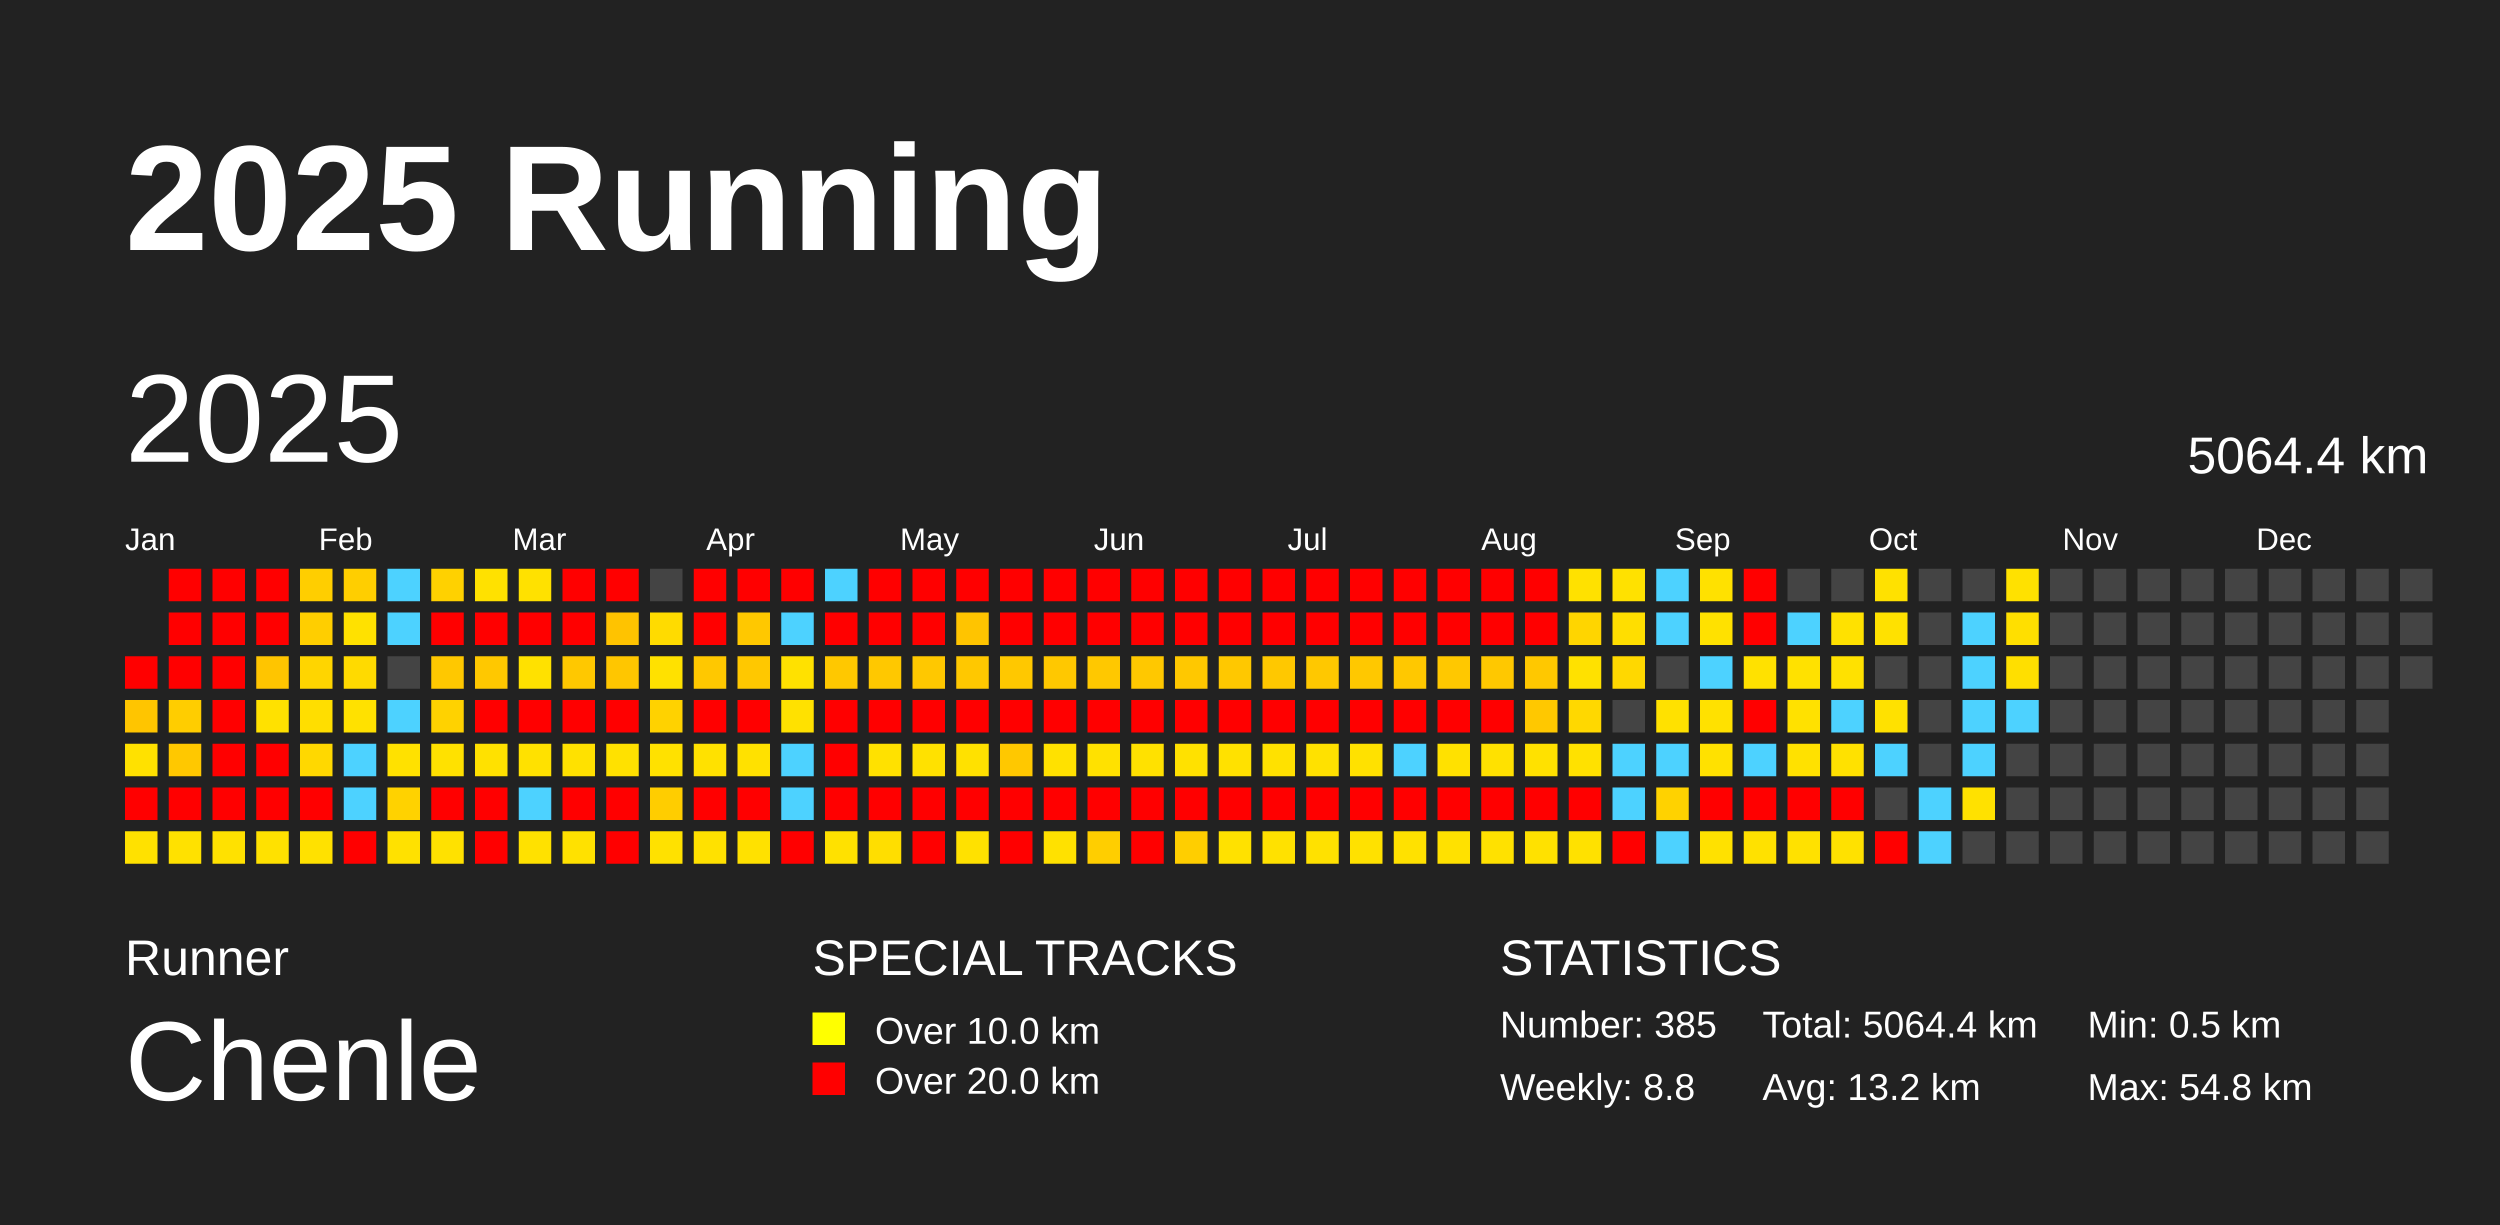
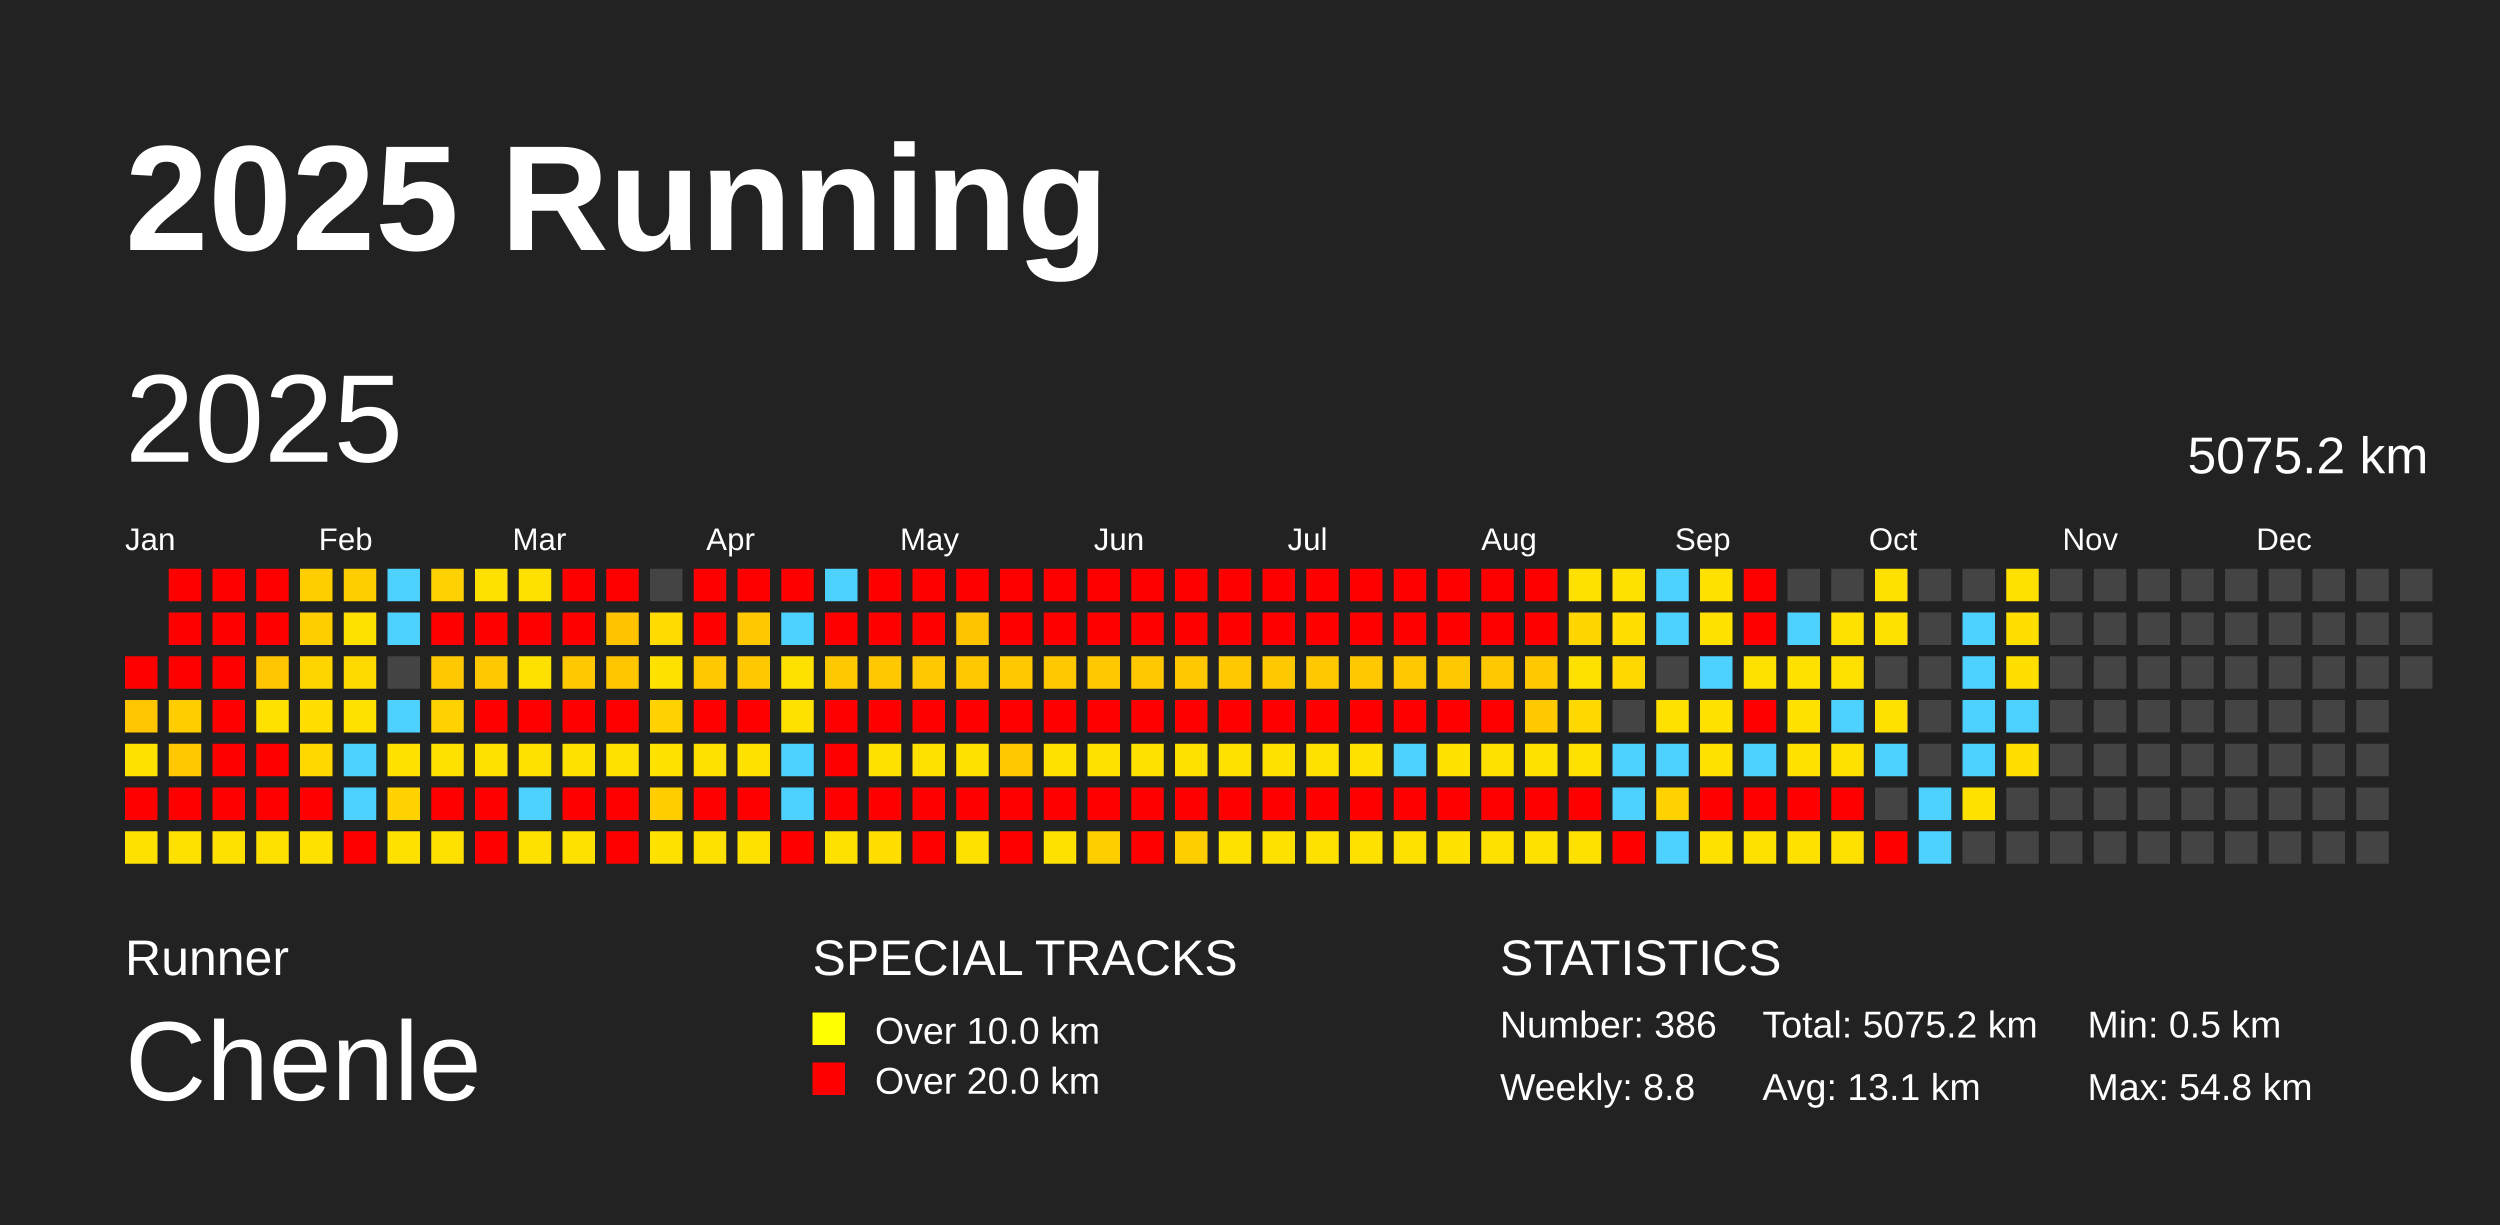
<svg xmlns="http://www.w3.org/2000/svg" baseProfile="full" height="98mm" version="1.1" viewBox="0,0,200,98" width="200mm">
  <defs />
  <rect fill="#222222" height="98" width="200" x="0" y="0" />
  <text fill="#FFFFFF" style="font-size:12px; font-family:Arial; font-weight:bold;" x="10" y="20">2025 Running</text>
  <text fill="#FFFFFF" style="font-size:4px; font-family:Arial" x="10" y="78">Runner</text>
  <text fill="#FFFFFF" style="font-size:9px; font-family:Arial" x="10" y="88">Chenle</text>
  <text fill="#FFFFFF" style="font-size:4px; font-family:Arial" x="65" y="78">SPECIAL TRACKS</text>
  <rect fill="yellow" height="2.6" width="2.6" x="65" y="81" />
  <text fill="#FFFFFF" style="font-size:3px; font-family:Arial" x="70" y="83.5">Over 10.0 km</text>
  <rect fill="red" height="2.6" width="2.6" x="65" y="85" />
  <text fill="#FFFFFF" style="font-size:3px; font-family:Arial" x="70" y="87.5">Over 20.0 km</text>
  <text fill="#FFFFFF" style="font-size:4px; font-family:Arial" x="120" y="78">STATISTICS</text>
-   <text fill="#FFFFFF" style="font-size:3px; font-family:Arial" x="120" y="83">Number: 385</text>
+   <text fill="#FFFFFF" style="font-size:3px; font-family:Arial" x="120" y="83">Number: 386</text>
  <text fill="#FFFFFF" style="font-size:3px; font-family:Arial" x="120" y="88">Weekly: 8.8</text>
-   <text fill="#FFFFFF" style="font-size:3px; font-family:Arial" x="141" y="83">Total: 5064.4 km</text>
-   <text fill="#FFFFFF" style="font-size:3px; font-family:Arial" x="141" y="88">Avg: 13.2 km</text>
+   <text fill="#FFFFFF" style="font-size:3px; font-family:Arial" x="141" y="83">Total: 5075.2 km</text>
+   <text fill="#FFFFFF" style="font-size:3px; font-family:Arial" x="141" y="88">Avg: 13.1 km</text>
  <text fill="#FFFFFF" style="font-size:3px; font-family:Arial" x="167" y="83">Min: 0.5 km</text>
  <text fill="#FFFFFF" style="font-size:3px; font-family:Arial" x="167" y="88">Max: 54.8 km</text>
  <text dominant-baseline="hanging" fill="#FFFFFF" style="font-size:10.0px; font-family:Arial;" x="10" y="30">2025</text>
-   <text dominant-baseline="hanging" fill="#FFFFFF" style="font-size:4.125px; font-family:Arial;" x="175" y="35">5064.4 km</text>
+   <text dominant-baseline="hanging" fill="#FFFFFF" style="font-size:4.125px; font-family:Arial;" x="175" y="35">5075.2 km</text>
  <text fill="#FFFFFF" style="font-size:2.5px; font-family:Arial" x="10.0" y="44">Jan</text>
  <text fill="#FFFFFF" style="font-size:2.5px; font-family:Arial" x="25.5" y="44">Feb</text>
  <text fill="#FFFFFF" style="font-size:2.5px; font-family:Arial" x="41.0" y="44">Mar</text>
  <text fill="#FFFFFF" style="font-size:2.5px; font-family:Arial" x="56.5" y="44">Apr</text>
  <text fill="#FFFFFF" style="font-size:2.5px; font-family:Arial" x="72.0" y="44">May</text>
  <text fill="#FFFFFF" style="font-size:2.5px; font-family:Arial" x="87.5" y="44">Jun</text>
  <text fill="#FFFFFF" style="font-size:2.5px; font-family:Arial" x="103.0" y="44">Jul</text>
  <text fill="#FFFFFF" style="font-size:2.5px; font-family:Arial" x="118.5" y="44">Aug</text>
  <text fill="#FFFFFF" style="font-size:2.5px; font-family:Arial" x="134.0" y="44">Sep</text>
  <text fill="#FFFFFF" style="font-size:2.5px; font-family:Arial" x="149.5" y="44">Oct</text>
  <text fill="#FFFFFF" style="font-size:2.5px; font-family:Arial" x="165.0" y="44">Nov</text>
  <text fill="#FFFFFF" style="font-size:2.5px; font-family:Arial" x="180.5" y="44">Dec</text>
  <rect fill="red" height="2.6" width="2.6" x="10.0" y="52.5" />
  <rect fill="#ffc500" height="2.6" width="2.6" x="10.0" y="56.0" />
  <rect fill="#ffe100" height="2.6" width="2.6" x="10.0" y="59.5" />
  <rect fill="red" height="2.6" width="2.6" x="10.0" y="63.0" />
  <rect fill="#ffe100" height="2.6" width="2.6" x="10.0" y="66.5" />
  <rect fill="red" height="2.6" width="2.6" x="13.5" y="45.5" />
  <rect fill="red" height="2.6" width="2.6" x="13.5" y="49.0" />
  <rect fill="red" height="2.6" width="2.6" x="13.5" y="52.5" />
  <rect fill="#ffcd00" height="2.6" width="2.6" x="13.5" y="56.0" />
  <rect fill="#ffc800" height="2.6" width="2.6" x="13.5" y="59.5" />
  <rect fill="red" height="2.6" width="2.6" x="13.5" y="63.0" />
  <rect fill="#ffe100" height="2.6" width="2.6" x="13.5" y="66.5" />
  <rect fill="red" height="2.6" width="2.6" x="17.0" y="45.5" />
  <rect fill="red" height="2.6" width="2.6" x="17.0" y="49.0" />
  <rect fill="red" height="2.6" width="2.6" x="17.0" y="52.5" />
  <rect fill="red" height="2.6" width="2.6" x="17.0" y="56.0" />
  <rect fill="red" height="2.6" width="2.6" x="17.0" y="59.5" />
  <rect fill="red" height="2.6" width="2.6" x="17.0" y="63.0" />
  <rect fill="#ffe100" height="2.6" width="2.6" x="17.0" y="66.5" />
  <rect fill="red" height="2.6" width="2.6" x="20.5" y="45.5" />
  <rect fill="red" height="2.6" width="2.6" x="20.5" y="49.0" />
  <rect fill="#ffc500" height="2.6" width="2.6" x="20.5" y="52.5" />
  <rect fill="#ffe100" height="2.6" width="2.6" x="20.5" y="56.0" />
  <rect fill="red" height="2.6" width="2.6" x="20.5" y="59.5" />
  <rect fill="red" height="2.6" width="2.6" x="20.5" y="63.0" />
  <rect fill="#ffe100" height="2.6" width="2.6" x="20.5" y="66.5" />
  <rect fill="#ffce00" height="2.6" width="2.6" x="24.0" y="45.5" />
  <rect fill="#ffce00" height="2.6" width="2.6" x="24.0" y="49.0" />
  <rect fill="#ffd500" height="2.6" width="2.6" x="24.0" y="52.5" />
  <rect fill="#ffde00" height="2.6" width="2.6" x="24.0" y="56.0" />
  <rect fill="#ffd800" height="2.6" width="2.6" x="24.0" y="59.5" />
  <rect fill="red" height="2.6" width="2.6" x="24.0" y="63.0" />
  <rect fill="#ffe100" height="2.6" width="2.6" x="24.0" y="66.5" />
  <rect fill="#ffce00" height="2.6" width="2.6" x="27.5" y="45.5" />
  <rect fill="#ffe100" height="2.6" width="2.6" x="27.5" y="49.0" />
  <rect fill="#ffda00" height="2.6" width="2.6" x="27.5" y="52.5" />
  <rect fill="#ffe100" height="2.6" width="2.6" x="27.5" y="56.0" />
  <rect fill="#4dd2ff" height="2.6" width="2.6" x="27.5" y="59.5" />
  <rect fill="#4dd2ff" height="2.6" width="2.6" x="27.5" y="63.0" />
  <rect fill="red" height="2.6" width="2.6" x="27.5" y="66.5" />
  <rect fill="#4dd2ff" height="2.6" width="2.6" x="31.0" y="45.5" />
  <rect fill="#4dd2ff" height="2.6" width="2.6" x="31.0" y="49.0" />
  <rect fill="#444444" height="2.6" width="2.6" x="31.0" y="52.5" />
  <rect fill="#4dd2ff" height="2.6" width="2.6" x="31.0" y="56.0" />
  <rect fill="#ffe100" height="2.6" width="2.6" x="31.0" y="59.5" />
  <rect fill="#ffd200" height="2.6" width="2.6" x="31.0" y="63.0" />
  <rect fill="#ffe100" height="2.6" width="2.6" x="31.0" y="66.5" />
  <rect fill="#ffd100" height="2.6" width="2.6" x="34.5" y="45.5" />
  <rect fill="red" height="2.6" width="2.6" x="34.5" y="49.0" />
  <rect fill="#ffc800" height="2.6" width="2.6" x="34.5" y="52.5" />
  <rect fill="#ffd200" height="2.6" width="2.6" x="34.5" y="56.0" />
  <rect fill="#ffe100" height="2.6" width="2.6" x="34.5" y="59.5" />
  <rect fill="red" height="2.6" width="2.6" x="34.5" y="63.0" />
  <rect fill="#ffe100" height="2.6" width="2.6" x="34.5" y="66.5" />
  <rect fill="#ffe100" height="2.6" width="2.6" x="38.0" y="45.5" />
  <rect fill="red" height="2.6" width="2.6" x="38.0" y="49.0" />
  <rect fill="#ffc800" height="2.6" width="2.6" x="38.0" y="52.5" />
  <rect fill="red" height="2.6" width="2.6" x="38.0" y="56.0" />
  <rect fill="#ffe100" height="2.6" width="2.6" x="38.0" y="59.5" />
  <rect fill="red" height="2.6" width="2.6" x="38.0" y="63.0" />
  <rect fill="red" height="2.6" width="2.6" x="38.0" y="66.5" />
  <rect fill="#ffe100" height="2.6" width="2.6" x="41.5" y="45.5" />
  <rect fill="red" height="2.6" width="2.6" x="41.5" y="49.0" />
  <rect fill="#ffe100" height="2.6" width="2.6" x="41.5" y="52.5" />
  <rect fill="red" height="2.6" width="2.6" x="41.5" y="56.0" />
  <rect fill="#ffe100" height="2.6" width="2.6" x="41.5" y="59.5" />
  <rect fill="#4dd2ff" height="2.6" width="2.6" x="41.5" y="63.0" />
  <rect fill="#ffe100" height="2.6" width="2.6" x="41.5" y="66.5" />
  <rect fill="red" height="2.6" width="2.6" x="45.0" y="45.5" />
  <rect fill="red" height="2.6" width="2.6" x="45.0" y="49.0" />
  <rect fill="#ffc800" height="2.6" width="2.6" x="45.0" y="52.5" />
  <rect fill="red" height="2.6" width="2.6" x="45.0" y="56.0" />
  <rect fill="#ffe100" height="2.6" width="2.6" x="45.0" y="59.5" />
  <rect fill="red" height="2.6" width="2.6" x="45.0" y="63.0" />
  <rect fill="#ffe100" height="2.6" width="2.6" x="45.0" y="66.5" />
  <rect fill="red" height="2.6" width="2.6" x="48.5" y="45.5" />
  <rect fill="#ffc300" height="2.6" width="2.6" x="48.5" y="49.0" />
  <rect fill="#ffc600" height="2.6" width="2.6" x="48.5" y="52.5" />
  <rect fill="red" height="2.6" width="2.6" x="48.5" y="56.0" />
  <rect fill="#ffe100" height="2.6" width="2.6" x="48.5" y="59.5" />
  <rect fill="red" height="2.6" width="2.6" x="48.5" y="63.0" />
  <rect fill="red" height="2.6" width="2.6" x="48.5" y="66.5" />
  <rect fill="#444444" height="2.6" width="2.6" x="52.0" y="45.5" />
  <rect fill="#ffdb00" height="2.6" width="2.6" x="52.0" y="49.0" />
  <rect fill="#ffe100" height="2.6" width="2.6" x="52.0" y="52.5" />
  <rect fill="#ffd200" height="2.6" width="2.6" x="52.0" y="56.0" />
  <rect fill="#ffe100" height="2.6" width="2.6" x="52.0" y="59.5" />
  <rect fill="#ffcd00" height="2.6" width="2.6" x="52.0" y="63.0" />
  <rect fill="#ffe100" height="2.6" width="2.6" x="52.0" y="66.5" />
  <rect fill="red" height="2.6" width="2.6" x="55.5" y="45.5" />
  <rect fill="red" height="2.6" width="2.6" x="55.5" y="49.0" />
  <rect fill="#ffc800" height="2.6" width="2.6" x="55.5" y="52.5" />
  <rect fill="red" height="2.6" width="2.6" x="55.5" y="56.0" />
  <rect fill="#ffe100" height="2.6" width="2.6" x="55.5" y="59.5" />
  <rect fill="red" height="2.6" width="2.6" x="55.5" y="63.0" />
  <rect fill="#ffe100" height="2.6" width="2.6" x="55.5" y="66.5" />
  <rect fill="red" height="2.6" width="2.6" x="59.0" y="45.5" />
  <rect fill="#ffc800" height="2.6" width="2.6" x="59.0" y="49.0" />
  <rect fill="#ffc800" height="2.6" width="2.6" x="59.0" y="52.5" />
  <rect fill="red" height="2.6" width="2.6" x="59.0" y="56.0" />
  <rect fill="#ffe100" height="2.6" width="2.6" x="59.0" y="59.5" />
  <rect fill="red" height="2.6" width="2.6" x="59.0" y="63.0" />
  <rect fill="#ffe100" height="2.6" width="2.6" x="59.0" y="66.5" />
  <rect fill="red" height="2.6" width="2.6" x="62.5" y="45.5" />
  <rect fill="#4dd2ff" height="2.6" width="2.6" x="62.5" y="49.0" />
  <rect fill="#ffe100" height="2.6" width="2.6" x="62.5" y="52.5" />
  <rect fill="#ffe100" height="2.6" width="2.6" x="62.5" y="56.0" />
  <rect fill="#4dd2ff" height="2.6" width="2.6" x="62.5" y="59.5" />
  <rect fill="#4dd2ff" height="2.6" width="2.6" x="62.5" y="63.0" />
  <rect fill="red" height="2.6" width="2.6" x="62.5" y="66.5" />
  <rect fill="#4dd2ff" height="2.6" width="2.6" x="66.0" y="45.5" />
  <rect fill="red" height="2.6" width="2.6" x="66.0" y="49.0" />
  <rect fill="#ffc800" height="2.6" width="2.6" x="66.0" y="52.5" />
  <rect fill="red" height="2.6" width="2.6" x="66.0" y="56.0" />
  <rect fill="red" height="2.6" width="2.6" x="66.0" y="59.5" />
  <rect fill="red" height="2.6" width="2.6" x="66.0" y="63.0" />
  <rect fill="#ffe100" height="2.6" width="2.6" x="66.0" y="66.5" />
  <rect fill="red" height="2.6" width="2.6" x="69.5" y="45.5" />
  <rect fill="red" height="2.6" width="2.6" x="69.5" y="49.0" />
  <rect fill="#ffc800" height="2.6" width="2.6" x="69.5" y="52.5" />
  <rect fill="red" height="2.6" width="2.6" x="69.5" y="56.0" />
  <rect fill="#ffe100" height="2.6" width="2.6" x="69.5" y="59.5" />
  <rect fill="red" height="2.6" width="2.6" x="69.5" y="63.0" />
  <rect fill="#ffde00" height="2.6" width="2.6" x="69.5" y="66.5" />
  <rect fill="red" height="2.6" width="2.6" x="73.0" y="45.5" />
  <rect fill="red" height="2.6" width="2.6" x="73.0" y="49.0" />
  <rect fill="#ffc800" height="2.6" width="2.6" x="73.0" y="52.5" />
  <rect fill="red" height="2.6" width="2.6" x="73.0" y="56.0" />
  <rect fill="#ffe100" height="2.6" width="2.6" x="73.0" y="59.5" />
  <rect fill="red" height="2.6" width="2.6" x="73.0" y="63.0" />
  <rect fill="red" height="2.6" width="2.6" x="73.0" y="66.5" />
  <rect fill="red" height="2.6" width="2.6" x="76.5" y="45.5" />
  <rect fill="#ffc400" height="2.6" width="2.6" x="76.5" y="49.0" />
  <rect fill="#ffc800" height="2.6" width="2.6" x="76.5" y="52.5" />
  <rect fill="red" height="2.6" width="2.6" x="76.5" y="56.0" />
  <rect fill="#ffe100" height="2.6" width="2.6" x="76.5" y="59.5" />
  <rect fill="red" height="2.6" width="2.6" x="76.5" y="63.0" />
  <rect fill="#ffe100" height="2.6" width="2.6" x="76.5" y="66.5" />
  <rect fill="red" height="2.6" width="2.6" x="80.0" y="45.5" />
  <rect fill="red" height="2.6" width="2.6" x="80.0" y="49.0" />
  <rect fill="#ffc800" height="2.6" width="2.6" x="80.0" y="52.5" />
  <rect fill="red" height="2.6" width="2.6" x="80.0" y="56.0" />
  <rect fill="#ffc800" height="2.6" width="2.6" x="80.0" y="59.5" />
  <rect fill="red" height="2.6" width="2.6" x="80.0" y="63.0" />
  <rect fill="red" height="2.6" width="2.6" x="80.0" y="66.5" />
  <rect fill="red" height="2.6" width="2.6" x="83.5" y="45.5" />
  <rect fill="red" height="2.6" width="2.6" x="83.5" y="49.0" />
  <rect fill="#ffc800" height="2.6" width="2.6" x="83.5" y="52.5" />
  <rect fill="red" height="2.6" width="2.6" x="83.5" y="56.0" />
  <rect fill="#ffe100" height="2.6" width="2.6" x="83.5" y="59.5" />
  <rect fill="red" height="2.6" width="2.6" x="83.5" y="63.0" />
  <rect fill="#ffe100" height="2.6" width="2.6" x="83.5" y="66.5" />
  <rect fill="red" height="2.6" width="2.6" x="87.0" y="45.5" />
  <rect fill="red" height="2.6" width="2.6" x="87.0" y="49.0" />
  <rect fill="#ffc800" height="2.6" width="2.6" x="87.0" y="52.5" />
  <rect fill="red" height="2.6" width="2.6" x="87.0" y="56.0" />
  <rect fill="#ffe100" height="2.6" width="2.6" x="87.0" y="59.5" />
  <rect fill="red" height="2.6" width="2.6" x="87.0" y="63.0" />
  <rect fill="#ffce00" height="2.6" width="2.6" x="87.0" y="66.5" />
  <rect fill="red" height="2.6" width="2.6" x="90.5" y="45.5" />
  <rect fill="red" height="2.6" width="2.6" x="90.5" y="49.0" />
  <rect fill="#ffc800" height="2.6" width="2.6" x="90.5" y="52.5" />
  <rect fill="red" height="2.6" width="2.6" x="90.5" y="56.0" />
  <rect fill="#ffe100" height="2.6" width="2.6" x="90.5" y="59.5" />
  <rect fill="red" height="2.6" width="2.6" x="90.5" y="63.0" />
  <rect fill="red" height="2.6" width="2.6" x="90.5" y="66.5" />
  <rect fill="red" height="2.6" width="2.6" x="94.0" y="45.5" />
  <rect fill="red" height="2.6" width="2.6" x="94.0" y="49.0" />
  <rect fill="#ffc800" height="2.6" width="2.6" x="94.0" y="52.5" />
  <rect fill="red" height="2.6" width="2.6" x="94.0" y="56.0" />
  <rect fill="#ffe100" height="2.6" width="2.6" x="94.0" y="59.5" />
  <rect fill="red" height="2.6" width="2.6" x="94.0" y="63.0" />
  <rect fill="#ffce00" height="2.6" width="2.6" x="94.0" y="66.5" />
  <rect fill="red" height="2.6" width="2.6" x="97.5" y="45.5" />
  <rect fill="red" height="2.6" width="2.6" x="97.5" y="49.0" />
  <rect fill="#ffc800" height="2.6" width="2.6" x="97.5" y="52.5" />
  <rect fill="red" height="2.6" width="2.6" x="97.5" y="56.0" />
  <rect fill="#ffe100" height="2.6" width="2.6" x="97.5" y="59.5" />
  <rect fill="red" height="2.6" width="2.6" x="97.5" y="63.0" />
  <rect fill="#ffe100" height="2.6" width="2.6" x="97.5" y="66.5" />
  <rect fill="red" height="2.6" width="2.6" x="101.0" y="45.5" />
  <rect fill="red" height="2.6" width="2.6" x="101.0" y="49.0" />
  <rect fill="#ffc800" height="2.6" width="2.6" x="101.0" y="52.5" />
  <rect fill="red" height="2.6" width="2.6" x="101.0" y="56.0" />
  <rect fill="#ffe100" height="2.6" width="2.6" x="101.0" y="59.5" />
  <rect fill="red" height="2.6" width="2.6" x="101.0" y="63.0" />
  <rect fill="#ffe100" height="2.6" width="2.6" x="101.0" y="66.5" />
  <rect fill="red" height="2.6" width="2.6" x="104.5" y="45.5" />
  <rect fill="red" height="2.6" width="2.6" x="104.5" y="49.0" />
  <rect fill="#ffc800" height="2.6" width="2.6" x="104.5" y="52.5" />
  <rect fill="red" height="2.6" width="2.6" x="104.5" y="56.0" />
  <rect fill="#ffe100" height="2.6" width="2.6" x="104.5" y="59.5" />
  <rect fill="red" height="2.6" width="2.6" x="104.5" y="63.0" />
  <rect fill="#ffe100" height="2.6" width="2.6" x="104.5" y="66.5" />
  <rect fill="red" height="2.6" width="2.6" x="108.0" y="45.5" />
  <rect fill="red" height="2.6" width="2.6" x="108.0" y="49.0" />
  <rect fill="#ffc800" height="2.6" width="2.6" x="108.0" y="52.5" />
  <rect fill="red" height="2.6" width="2.6" x="108.0" y="56.0" />
  <rect fill="#ffe100" height="2.6" width="2.6" x="108.0" y="59.5" />
  <rect fill="red" height="2.6" width="2.6" x="108.0" y="63.0" />
  <rect fill="#ffe100" height="2.6" width="2.6" x="108.0" y="66.5" />
  <rect fill="red" height="2.6" width="2.6" x="111.5" y="45.5" />
  <rect fill="red" height="2.6" width="2.6" x="111.5" y="49.0" />
  <rect fill="#ffc800" height="2.6" width="2.6" x="111.5" y="52.5" />
  <rect fill="red" height="2.6" width="2.6" x="111.5" y="56.0" />
  <rect fill="#4dd2ff" height="2.6" width="2.6" x="111.5" y="59.5" />
  <rect fill="red" height="2.6" width="2.6" x="111.5" y="63.0" />
  <rect fill="#ffe100" height="2.6" width="2.6" x="111.5" y="66.5" />
  <rect fill="red" height="2.6" width="2.6" x="115.0" y="45.5" />
  <rect fill="red" height="2.6" width="2.6" x="115.0" y="49.0" />
  <rect fill="#ffc800" height="2.6" width="2.6" x="115.0" y="52.5" />
  <rect fill="red" height="2.6" width="2.6" x="115.0" y="56.0" />
  <rect fill="#ffe100" height="2.6" width="2.6" x="115.0" y="59.5" />
  <rect fill="red" height="2.6" width="2.6" x="115.0" y="63.0" />
  <rect fill="#ffe100" height="2.6" width="2.6" x="115.0" y="66.5" />
  <rect fill="red" height="2.6" width="2.6" x="118.5" y="45.5" />
  <rect fill="red" height="2.6" width="2.6" x="118.5" y="49.0" />
  <rect fill="#ffc800" height="2.6" width="2.6" x="118.5" y="52.5" />
  <rect fill="red" height="2.6" width="2.6" x="118.5" y="56.0" />
  <rect fill="#ffe100" height="2.6" width="2.6" x="118.5" y="59.5" />
  <rect fill="red" height="2.6" width="2.6" x="118.5" y="63.0" />
  <rect fill="#ffe100" height="2.6" width="2.6" x="118.5" y="66.5" />
  <rect fill="red" height="2.6" width="2.6" x="122.0" y="45.5" />
  <rect fill="red" height="2.6" width="2.6" x="122.0" y="49.0" />
  <rect fill="#ffc800" height="2.6" width="2.6" x="122.0" y="52.5" />
  <rect fill="#ffc800" height="2.6" width="2.6" x="122.0" y="56.0" />
  <rect fill="#ffe100" height="2.6" width="2.6" x="122.0" y="59.5" />
  <rect fill="red" height="2.6" width="2.6" x="122.0" y="63.0" />
  <rect fill="#ffe100" height="2.6" width="2.6" x="122.0" y="66.5" />
  <rect fill="#ffe100" height="2.6" width="2.6" x="125.5" y="45.5" />
  <rect fill="#ffd500" height="2.6" width="2.6" x="125.5" y="49.0" />
  <rect fill="#ffe100" height="2.6" width="2.6" x="125.5" y="52.5" />
  <rect fill="#ffd800" height="2.6" width="2.6" x="125.5" y="56.0" />
  <rect fill="#ffe100" height="2.6" width="2.6" x="125.5" y="59.5" />
  <rect fill="red" height="2.6" width="2.6" x="125.5" y="63.0" />
  <rect fill="#ffe100" height="2.6" width="2.6" x="125.5" y="66.5" />
  <rect fill="#ffe100" height="2.6" width="2.6" x="129.0" y="45.5" />
  <rect fill="#ffde00" height="2.6" width="2.6" x="129.0" y="49.0" />
  <rect fill="#ffd800" height="2.6" width="2.6" x="129.0" y="52.5" />
  <rect fill="#444444" height="2.6" width="2.6" x="129.0" y="56.0" />
  <rect fill="#4dd2ff" height="2.6" width="2.6" x="129.0" y="59.5" />
  <rect fill="#4dd2ff" height="2.6" width="2.6" x="129.0" y="63.0" />
  <rect fill="red" height="2.6" width="2.6" x="129.0" y="66.5" />
  <rect fill="#4dd2ff" height="2.6" width="2.6" x="132.5" y="45.5" />
  <rect fill="#4dd2ff" height="2.6" width="2.6" x="132.5" y="49.0" />
  <rect fill="#444444" height="2.6" width="2.6" x="132.5" y="52.5" />
  <rect fill="#ffe100" height="2.6" width="2.6" x="132.5" y="56.0" />
  <rect fill="#4dd2ff" height="2.6" width="2.6" x="132.5" y="59.5" />
  <rect fill="#ffd200" height="2.6" width="2.6" x="132.5" y="63.0" />
  <rect fill="#4dd2ff" height="2.6" width="2.6" x="132.5" y="66.5" />
  <rect fill="#ffe100" height="2.6" width="2.6" x="136.0" y="45.5" />
  <rect fill="#ffe100" height="2.6" width="2.6" x="136.0" y="49.0" />
  <rect fill="#4dd2ff" height="2.6" width="2.6" x="136.0" y="52.5" />
  <rect fill="#ffe100" height="2.6" width="2.6" x="136.0" y="56.0" />
  <rect fill="#ffe100" height="2.6" width="2.6" x="136.0" y="59.5" />
  <rect fill="red" height="2.6" width="2.6" x="136.0" y="63.0" />
  <rect fill="#ffe100" height="2.6" width="2.6" x="136.0" y="66.5" />
  <rect fill="red" height="2.6" width="2.6" x="139.5" y="45.5" />
  <rect fill="red" height="2.6" width="2.6" x="139.5" y="49.0" />
  <rect fill="#ffe100" height="2.6" width="2.6" x="139.5" y="52.5" />
  <rect fill="red" height="2.6" width="2.6" x="139.5" y="56.0" />
  <rect fill="#4dd2ff" height="2.6" width="2.6" x="139.5" y="59.5" />
  <rect fill="red" height="2.6" width="2.6" x="139.5" y="63.0" />
  <rect fill="#ffe100" height="2.6" width="2.6" x="139.5" y="66.5" />
  <rect fill="#444444" height="2.6" width="2.6" x="143.0" y="45.5" />
  <rect fill="#4dd2ff" height="2.6" width="2.6" x="143.0" y="49.0" />
  <rect fill="#ffe100" height="2.6" width="2.6" x="143.0" y="52.5" />
  <rect fill="#ffe100" height="2.6" width="2.6" x="143.0" y="56.0" />
  <rect fill="#ffe100" height="2.6" width="2.6" x="143.0" y="59.5" />
  <rect fill="red" height="2.6" width="2.6" x="143.0" y="63.0" />
  <rect fill="#ffe100" height="2.6" width="2.6" x="143.0" y="66.5" />
  <rect fill="#444444" height="2.6" width="2.6" x="146.5" y="45.5" />
  <rect fill="#ffe100" height="2.6" width="2.6" x="146.5" y="49.0" />
  <rect fill="#ffe100" height="2.6" width="2.6" x="146.5" y="52.5" />
  <rect fill="#4dd2ff" height="2.6" width="2.6" x="146.5" y="56.0" />
  <rect fill="#ffe100" height="2.6" width="2.6" x="146.5" y="59.5" />
  <rect fill="red" height="2.6" width="2.6" x="146.5" y="63.0" />
  <rect fill="#ffe100" height="2.6" width="2.6" x="146.5" y="66.5" />
  <rect fill="#ffe100" height="2.6" width="2.6" x="150.0" y="45.5" />
  <rect fill="#ffe100" height="2.6" width="2.6" x="150.0" y="49.0" />
  <rect fill="#444444" height="2.6" width="2.6" x="150.0" y="52.5" />
  <rect fill="#ffe100" height="2.6" width="2.6" x="150.0" y="56.0" />
  <rect fill="#4dd2ff" height="2.6" width="2.6" x="150.0" y="59.5" />
  <rect fill="#444444" height="2.6" width="2.6" x="150.0" y="63.0" />
  <rect fill="red" height="2.6" width="2.6" x="150.0" y="66.5" />
  <rect fill="#444444" height="2.6" width="2.6" x="153.5" y="45.5" />
  <rect fill="#444444" height="2.6" width="2.6" x="153.5" y="49.0" />
  <rect fill="#444444" height="2.6" width="2.6" x="153.5" y="52.5" />
  <rect fill="#444444" height="2.6" width="2.6" x="153.5" y="56.0" />
  <rect fill="#444444" height="2.6" width="2.6" x="153.5" y="59.5" />
  <rect fill="#4dd2ff" height="2.6" width="2.6" x="153.5" y="63.0" />
  <rect fill="#4dd2ff" height="2.6" width="2.6" x="153.5" y="66.5" />
  <rect fill="#444444" height="2.6" width="2.6" x="157.0" y="45.5" />
  <rect fill="#4dd2ff" height="2.6" width="2.6" x="157.0" y="49.0" />
  <rect fill="#4dd2ff" height="2.6" width="2.6" x="157.0" y="52.5" />
  <rect fill="#4dd2ff" height="2.6" width="2.6" x="157.0" y="56.0" />
  <rect fill="#4dd2ff" height="2.6" width="2.6" x="157.0" y="59.5" />
  <rect fill="#ffe100" height="2.6" width="2.6" x="157.0" y="63.0" />
  <rect fill="#444444" height="2.6" width="2.6" x="157.0" y="66.5" />
  <rect fill="#ffe100" height="2.6" width="2.6" x="160.5" y="45.5" />
  <rect fill="#ffdf00" height="2.6" width="2.6" x="160.5" y="49.0" />
  <rect fill="#ffdf00" height="2.6" width="2.6" x="160.5" y="52.5" />
  <rect fill="#4dd2ff" height="2.6" width="2.6" x="160.5" y="56.0" />
-   <rect fill="#444444" height="2.6" width="2.6" x="160.5" y="59.5" />
+   <rect fill="#ffdf00" height="2.6" width="2.6" x="160.5" y="59.5" />
  <rect fill="#444444" height="2.6" width="2.6" x="160.5" y="63.0" />
  <rect fill="#444444" height="2.6" width="2.6" x="160.5" y="66.5" />
  <rect fill="#444444" height="2.6" width="2.6" x="164.0" y="45.5" />
  <rect fill="#444444" height="2.6" width="2.6" x="164.0" y="49.0" />
  <rect fill="#444444" height="2.6" width="2.6" x="164.0" y="52.5" />
  <rect fill="#444444" height="2.6" width="2.6" x="164.0" y="56.0" />
  <rect fill="#444444" height="2.6" width="2.6" x="164.0" y="59.5" />
  <rect fill="#444444" height="2.6" width="2.6" x="164.0" y="63.0" />
  <rect fill="#444444" height="2.6" width="2.6" x="164.0" y="66.5" />
  <rect fill="#444444" height="2.6" width="2.6" x="167.5" y="45.5" />
  <rect fill="#444444" height="2.6" width="2.6" x="167.5" y="49.0" />
  <rect fill="#444444" height="2.6" width="2.6" x="167.5" y="52.5" />
  <rect fill="#444444" height="2.6" width="2.6" x="167.5" y="56.0" />
  <rect fill="#444444" height="2.6" width="2.6" x="167.5" y="59.5" />
  <rect fill="#444444" height="2.6" width="2.6" x="167.5" y="63.0" />
  <rect fill="#444444" height="2.6" width="2.6" x="167.5" y="66.5" />
  <rect fill="#444444" height="2.6" width="2.6" x="171.0" y="45.5" />
  <rect fill="#444444" height="2.6" width="2.6" x="171.0" y="49.0" />
  <rect fill="#444444" height="2.6" width="2.6" x="171.0" y="52.5" />
  <rect fill="#444444" height="2.6" width="2.6" x="171.0" y="56.0" />
  <rect fill="#444444" height="2.6" width="2.6" x="171.0" y="59.5" />
  <rect fill="#444444" height="2.6" width="2.6" x="171.0" y="63.0" />
  <rect fill="#444444" height="2.6" width="2.6" x="171.0" y="66.5" />
  <rect fill="#444444" height="2.6" width="2.6" x="174.5" y="45.5" />
  <rect fill="#444444" height="2.6" width="2.6" x="174.5" y="49.0" />
  <rect fill="#444444" height="2.6" width="2.6" x="174.5" y="52.5" />
  <rect fill="#444444" height="2.6" width="2.6" x="174.5" y="56.0" />
  <rect fill="#444444" height="2.6" width="2.6" x="174.5" y="59.5" />
  <rect fill="#444444" height="2.6" width="2.6" x="174.5" y="63.0" />
  <rect fill="#444444" height="2.6" width="2.6" x="174.5" y="66.5" />
  <rect fill="#444444" height="2.6" width="2.6" x="178.0" y="45.5" />
  <rect fill="#444444" height="2.6" width="2.6" x="178.0" y="49.0" />
  <rect fill="#444444" height="2.6" width="2.6" x="178.0" y="52.5" />
  <rect fill="#444444" height="2.6" width="2.6" x="178.0" y="56.0" />
  <rect fill="#444444" height="2.6" width="2.6" x="178.0" y="59.5" />
  <rect fill="#444444" height="2.6" width="2.6" x="178.0" y="63.0" />
  <rect fill="#444444" height="2.6" width="2.6" x="178.0" y="66.5" />
  <rect fill="#444444" height="2.6" width="2.6" x="181.5" y="45.5" />
  <rect fill="#444444" height="2.6" width="2.6" x="181.5" y="49.0" />
  <rect fill="#444444" height="2.6" width="2.6" x="181.5" y="52.5" />
  <rect fill="#444444" height="2.6" width="2.6" x="181.5" y="56.0" />
  <rect fill="#444444" height="2.6" width="2.6" x="181.5" y="59.5" />
  <rect fill="#444444" height="2.6" width="2.6" x="181.5" y="63.0" />
  <rect fill="#444444" height="2.6" width="2.6" x="181.5" y="66.5" />
  <rect fill="#444444" height="2.6" width="2.6" x="185.0" y="45.5" />
  <rect fill="#444444" height="2.6" width="2.6" x="185.0" y="49.0" />
  <rect fill="#444444" height="2.6" width="2.6" x="185.0" y="52.5" />
  <rect fill="#444444" height="2.6" width="2.6" x="185.0" y="56.0" />
  <rect fill="#444444" height="2.6" width="2.6" x="185.0" y="59.5" />
  <rect fill="#444444" height="2.6" width="2.6" x="185.0" y="63.0" />
  <rect fill="#444444" height="2.6" width="2.6" x="185.0" y="66.5" />
  <rect fill="#444444" height="2.6" width="2.6" x="188.5" y="45.5" />
  <rect fill="#444444" height="2.6" width="2.6" x="188.5" y="49.0" />
  <rect fill="#444444" height="2.6" width="2.6" x="188.5" y="52.5" />
  <rect fill="#444444" height="2.6" width="2.6" x="188.5" y="56.0" />
  <rect fill="#444444" height="2.6" width="2.6" x="188.5" y="59.5" />
  <rect fill="#444444" height="2.6" width="2.6" x="188.5" y="63.0" />
  <rect fill="#444444" height="2.6" width="2.6" x="188.5" y="66.5" />
  <rect fill="#444444" height="2.6" width="2.6" x="192.0" y="45.5" />
  <rect fill="#444444" height="2.6" width="2.6" x="192.0" y="49.0" />
  <rect fill="#444444" height="2.6" width="2.6" x="192.0" y="52.5" />
</svg>
